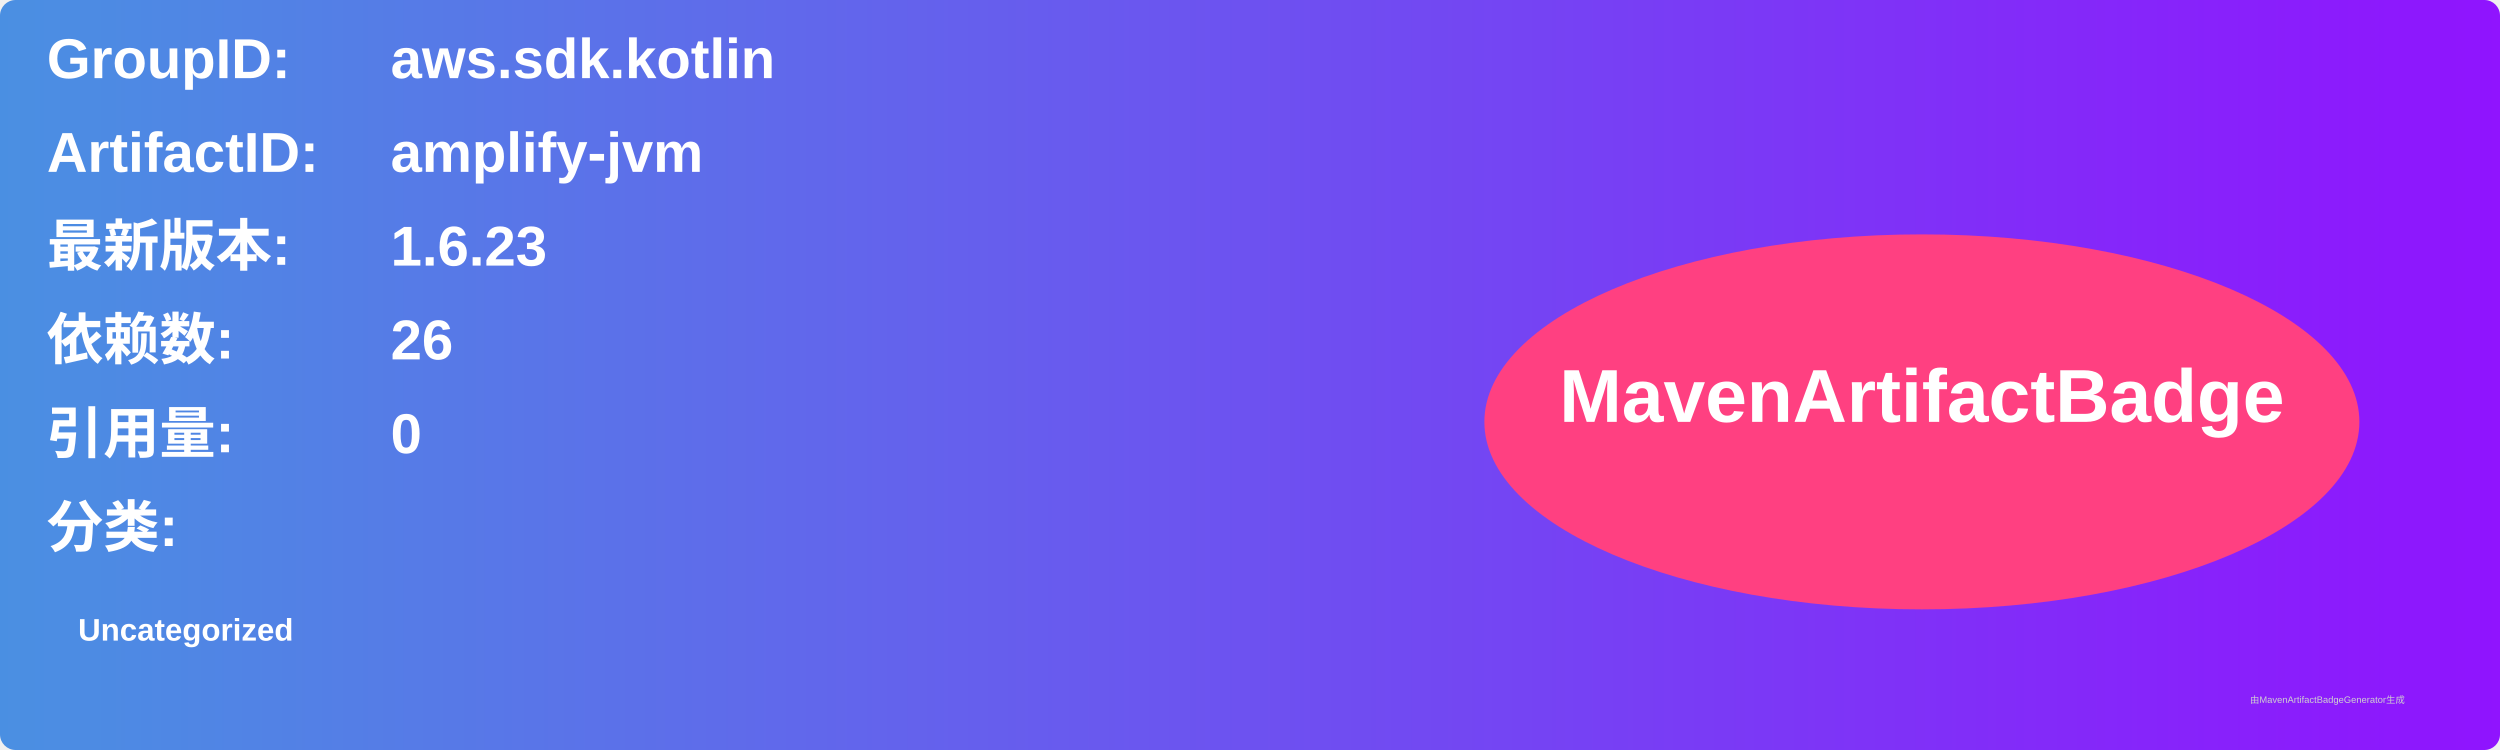
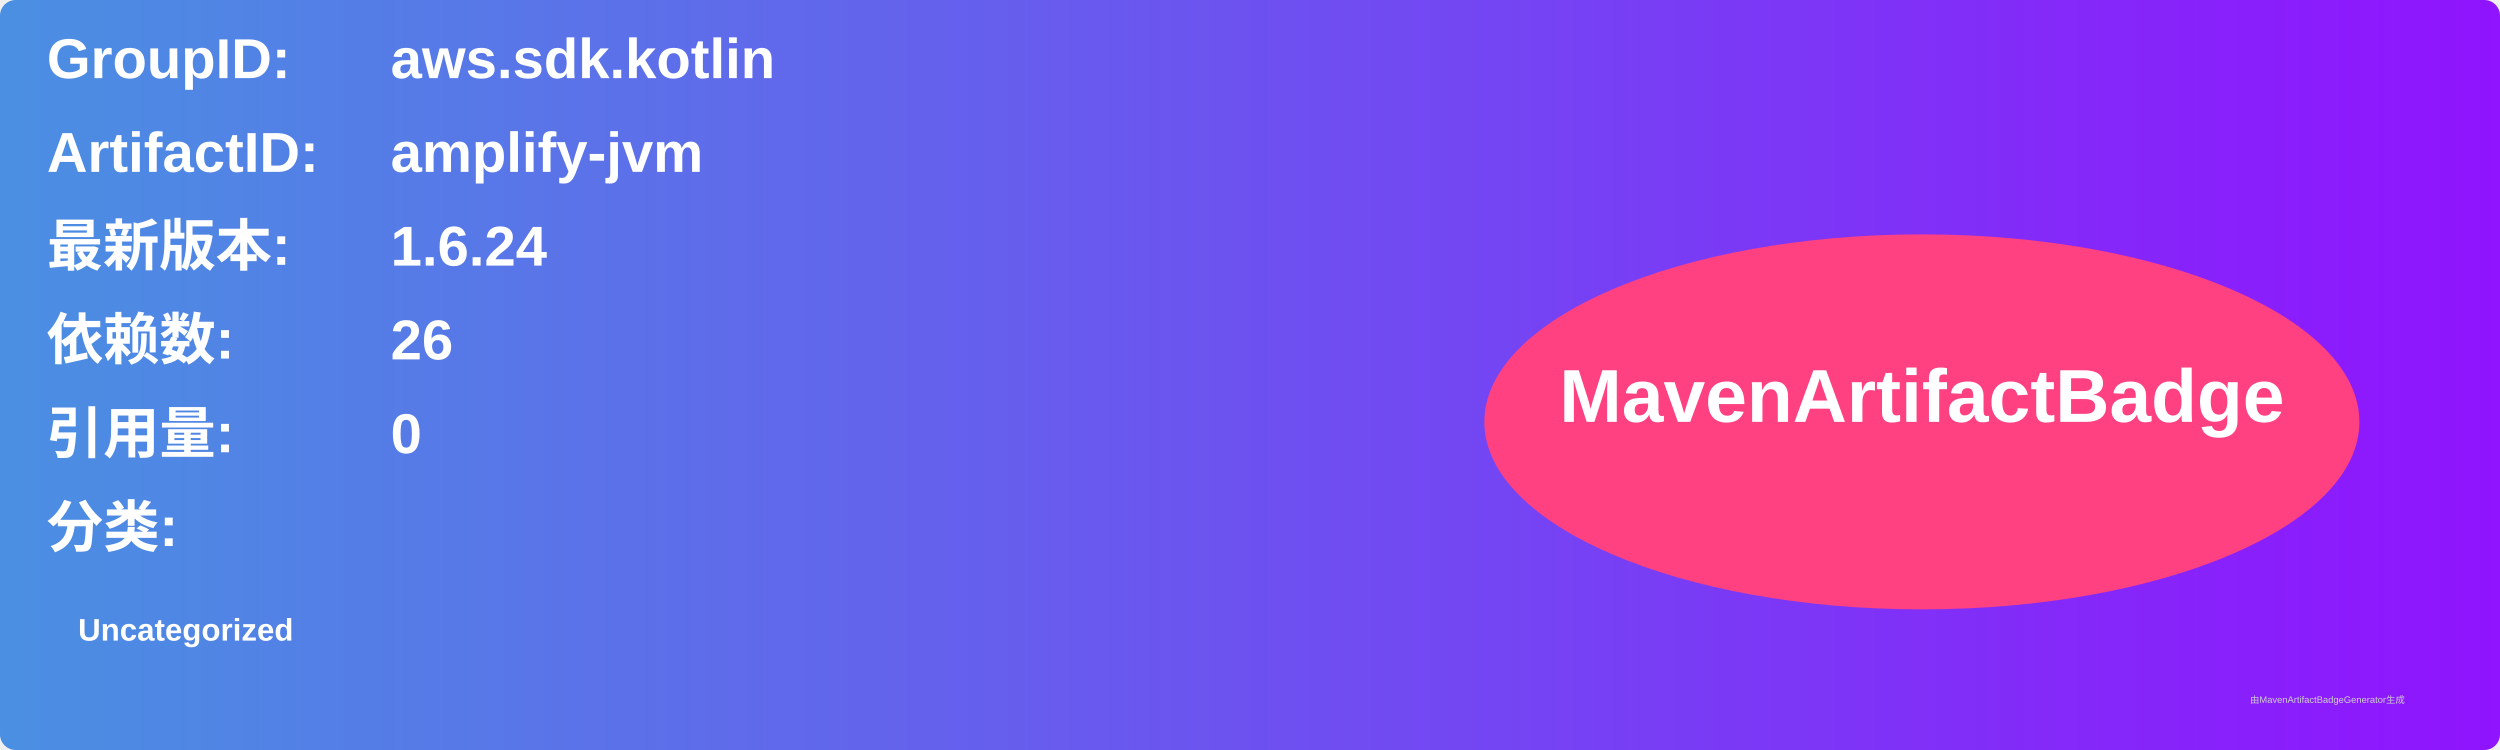
<svg xmlns="http://www.w3.org/2000/svg" width="800" height="240" viewBox="0 0 800 240">
  <linearGradient id="grad" x1="0%" y1="0%" x2="100%" y2="0%">
    <stop offset="0%" stop-color="#4a90e2" />
    <stop offset="100%" stop-color="#9013fe" />
  </linearGradient>
  <rect width="100%" height="100%" rx="5" ry="5" fill="url(#grad)" />
  <g transform="translate(15, 15)">
    <text x="0" y="10" font-family="Arial" font-size="18" fill="white" font-weight="bold" width="260">GroupID:</text>
    <text x="110" y="10" font-family="Arial" font-size="18" fill="white" font-weight="bold" width="460">aws.sdk.kotlin</text>
    <text x="0" y="40" font-family="Arial" font-size="18" fill="white" font-weight="bold" width="260">ArtifactID:</text>
    <text x="110" y="40" font-family="Arial" font-size="18" fill="white" font-weight="bold" width="460">amplify-jvm</text>
    <text x="0" y="70" font-family="Arial" font-size="18" fill="white" font-weight="bold">最新版本:</text>
    <text x="110" y="70" font-family="Arial" font-size="18" fill="white" font-weight="bold">
-       <tspan font-weight="bold">1.6.23</tspan>
+       <tspan font-weight="bold">1.6.24</tspan>
    </text>
    <text x="0" y="100" font-family="Arial" font-size="18" fill="white" font-weight="bold">依赖数: </text>
    <text x="110" y="100" font-family="Arial" font-size="18" fill="white">
      <tspan font-weight="bold">26</tspan>
    </text>
    <text x="0" y="130" font-family="Arial" font-size="18" fill="white" font-weight="bold">引用量: </text>
    <text x="110" y="130" font-family="Arial" font-size="18" fill="white">
      <tspan font-weight="bold">0</tspan>
    </text>
    <text x="0" y="160" font-family="Arial" font-size="18" fill="white" font-weight="bold">分类:</text>
    <text x="10" y="190" font-family="Arial" font-size="10" fill="white">
      <tspan font-weight="bold">Uncategorized</tspan>
    </text>
    <ellipse cx="600" cy="120" rx="140" ry="60" fill="#ff4081" />
    <text x="600" y="120" text-anchor="middle" font-family="Arial" font-size="24" fill="white" font-weight="bold">MavenArtifactBadge</text>
  </g>
  <text x="720" y="225" font-family="Arial" font-size="3" fill="#d0d0d0">由MavenArtifactBadgeGenerator生成</text>
</svg>
